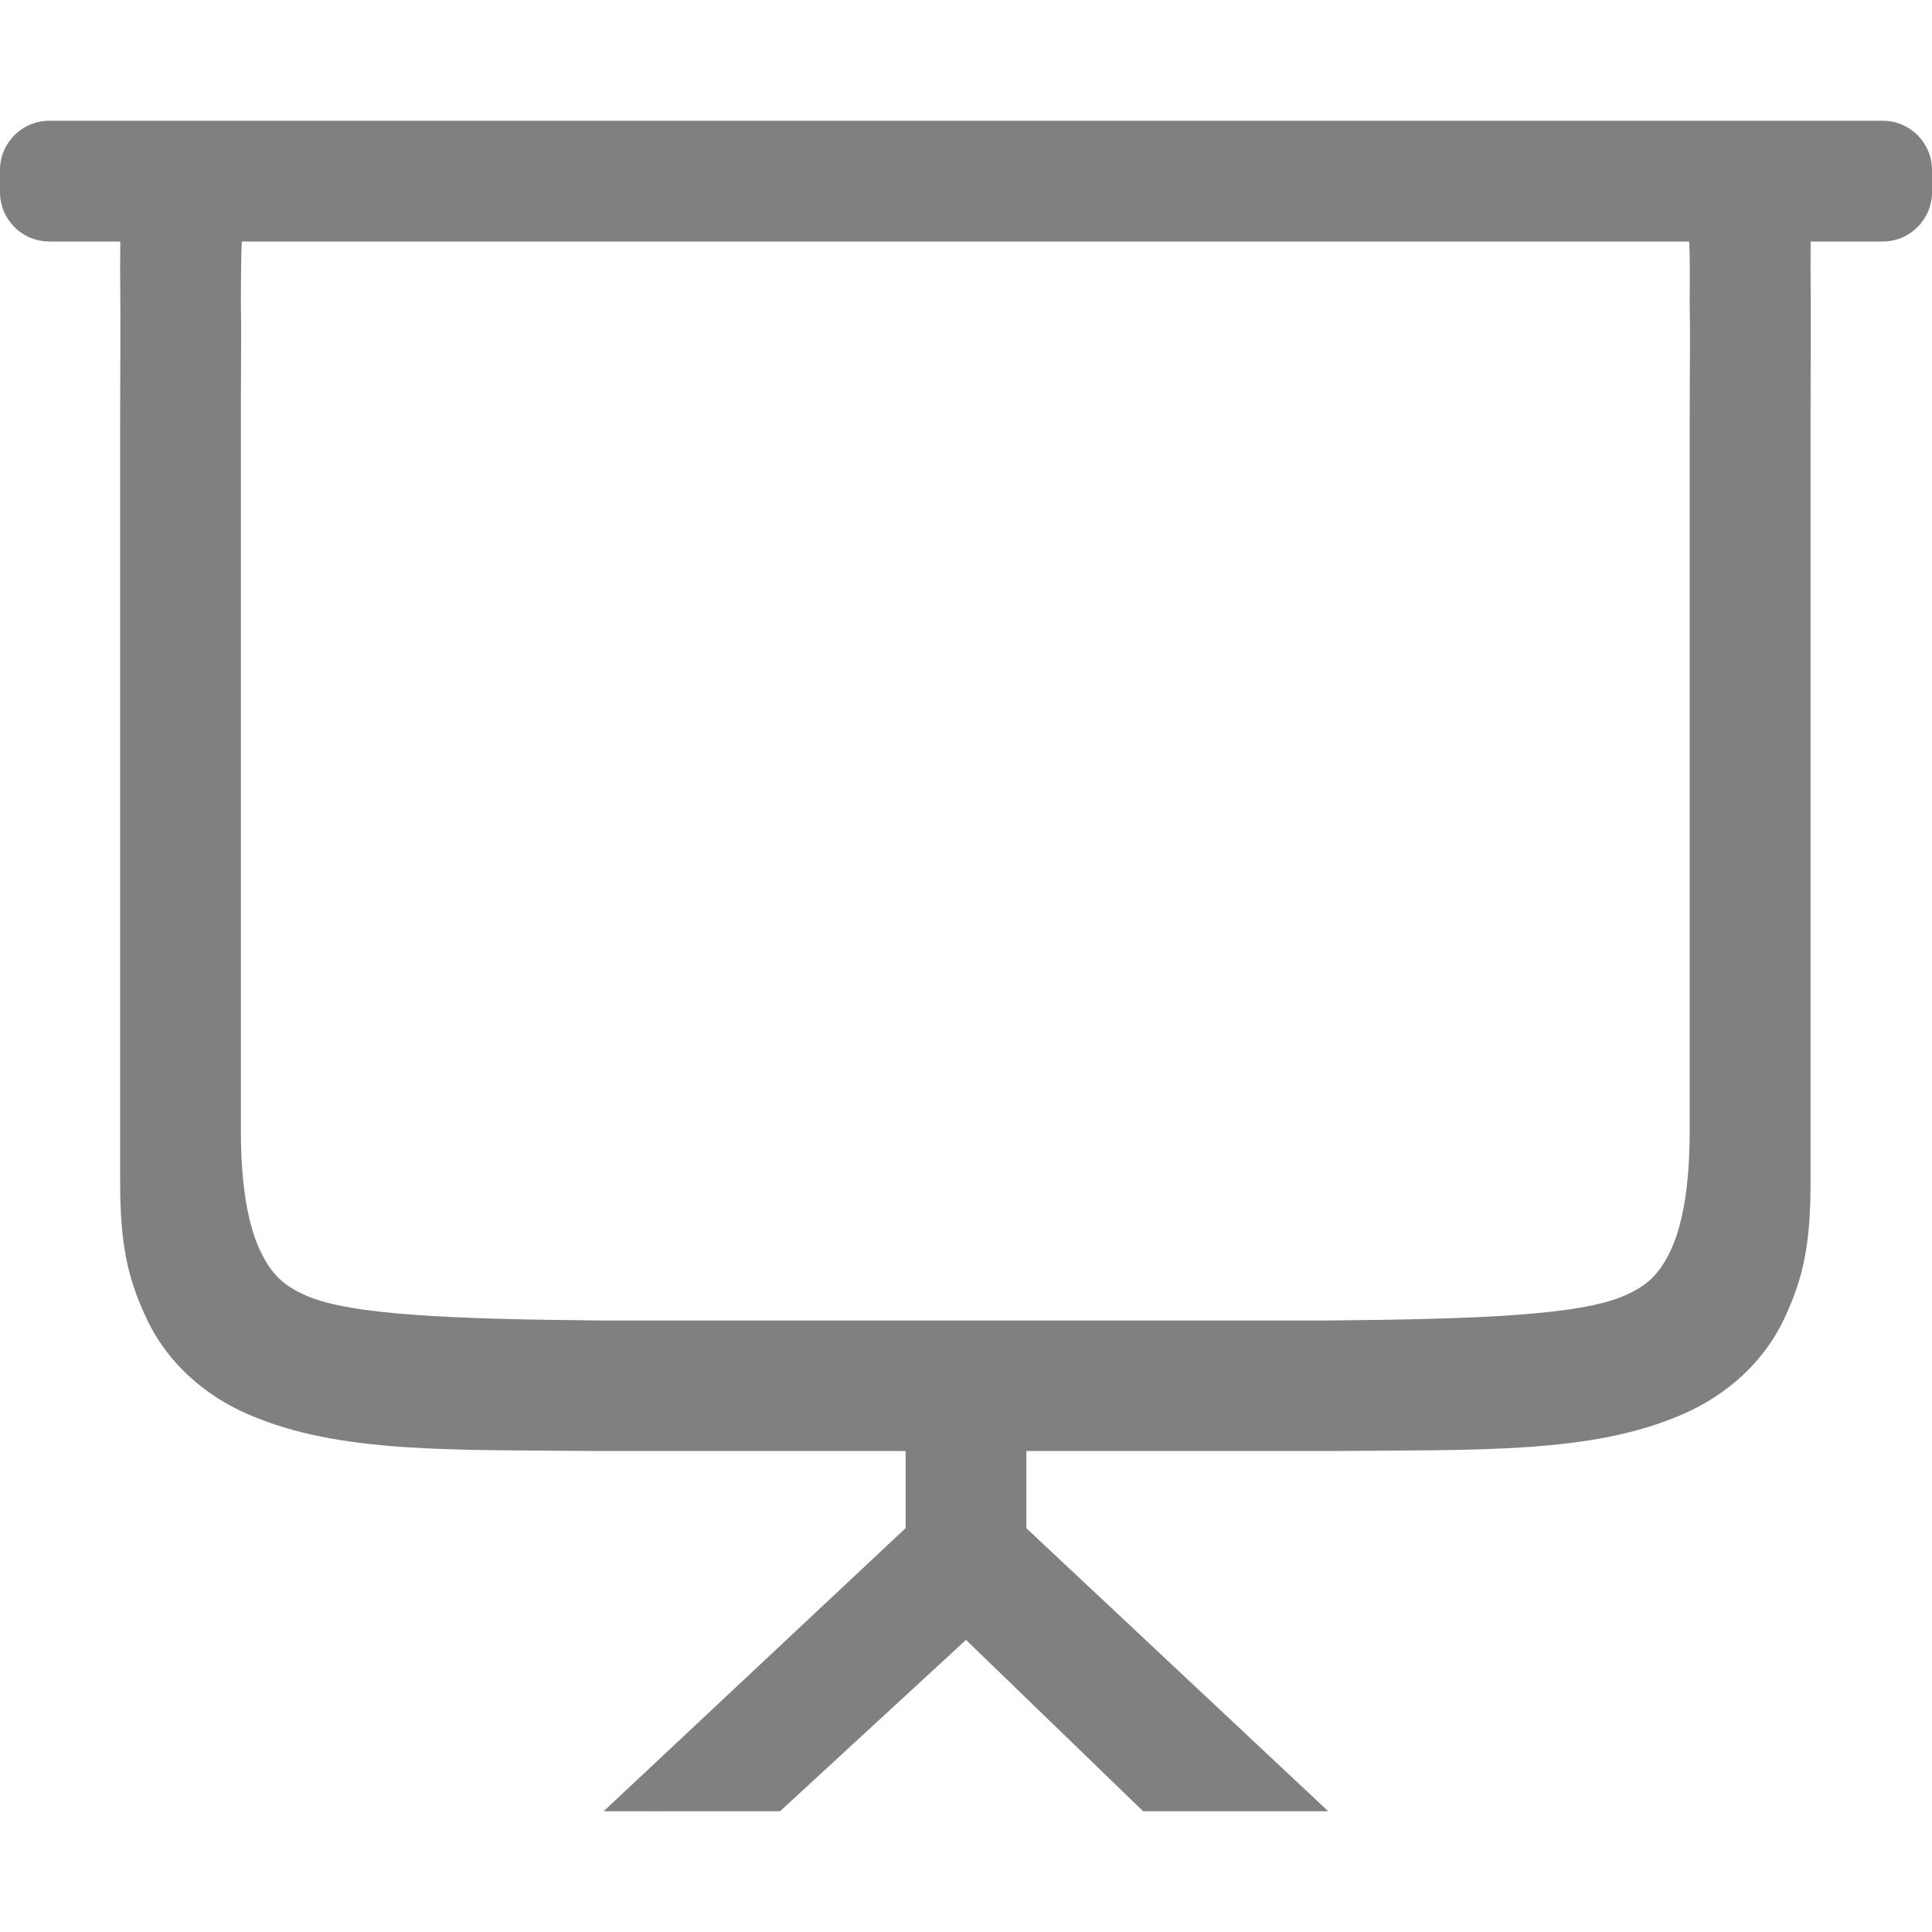
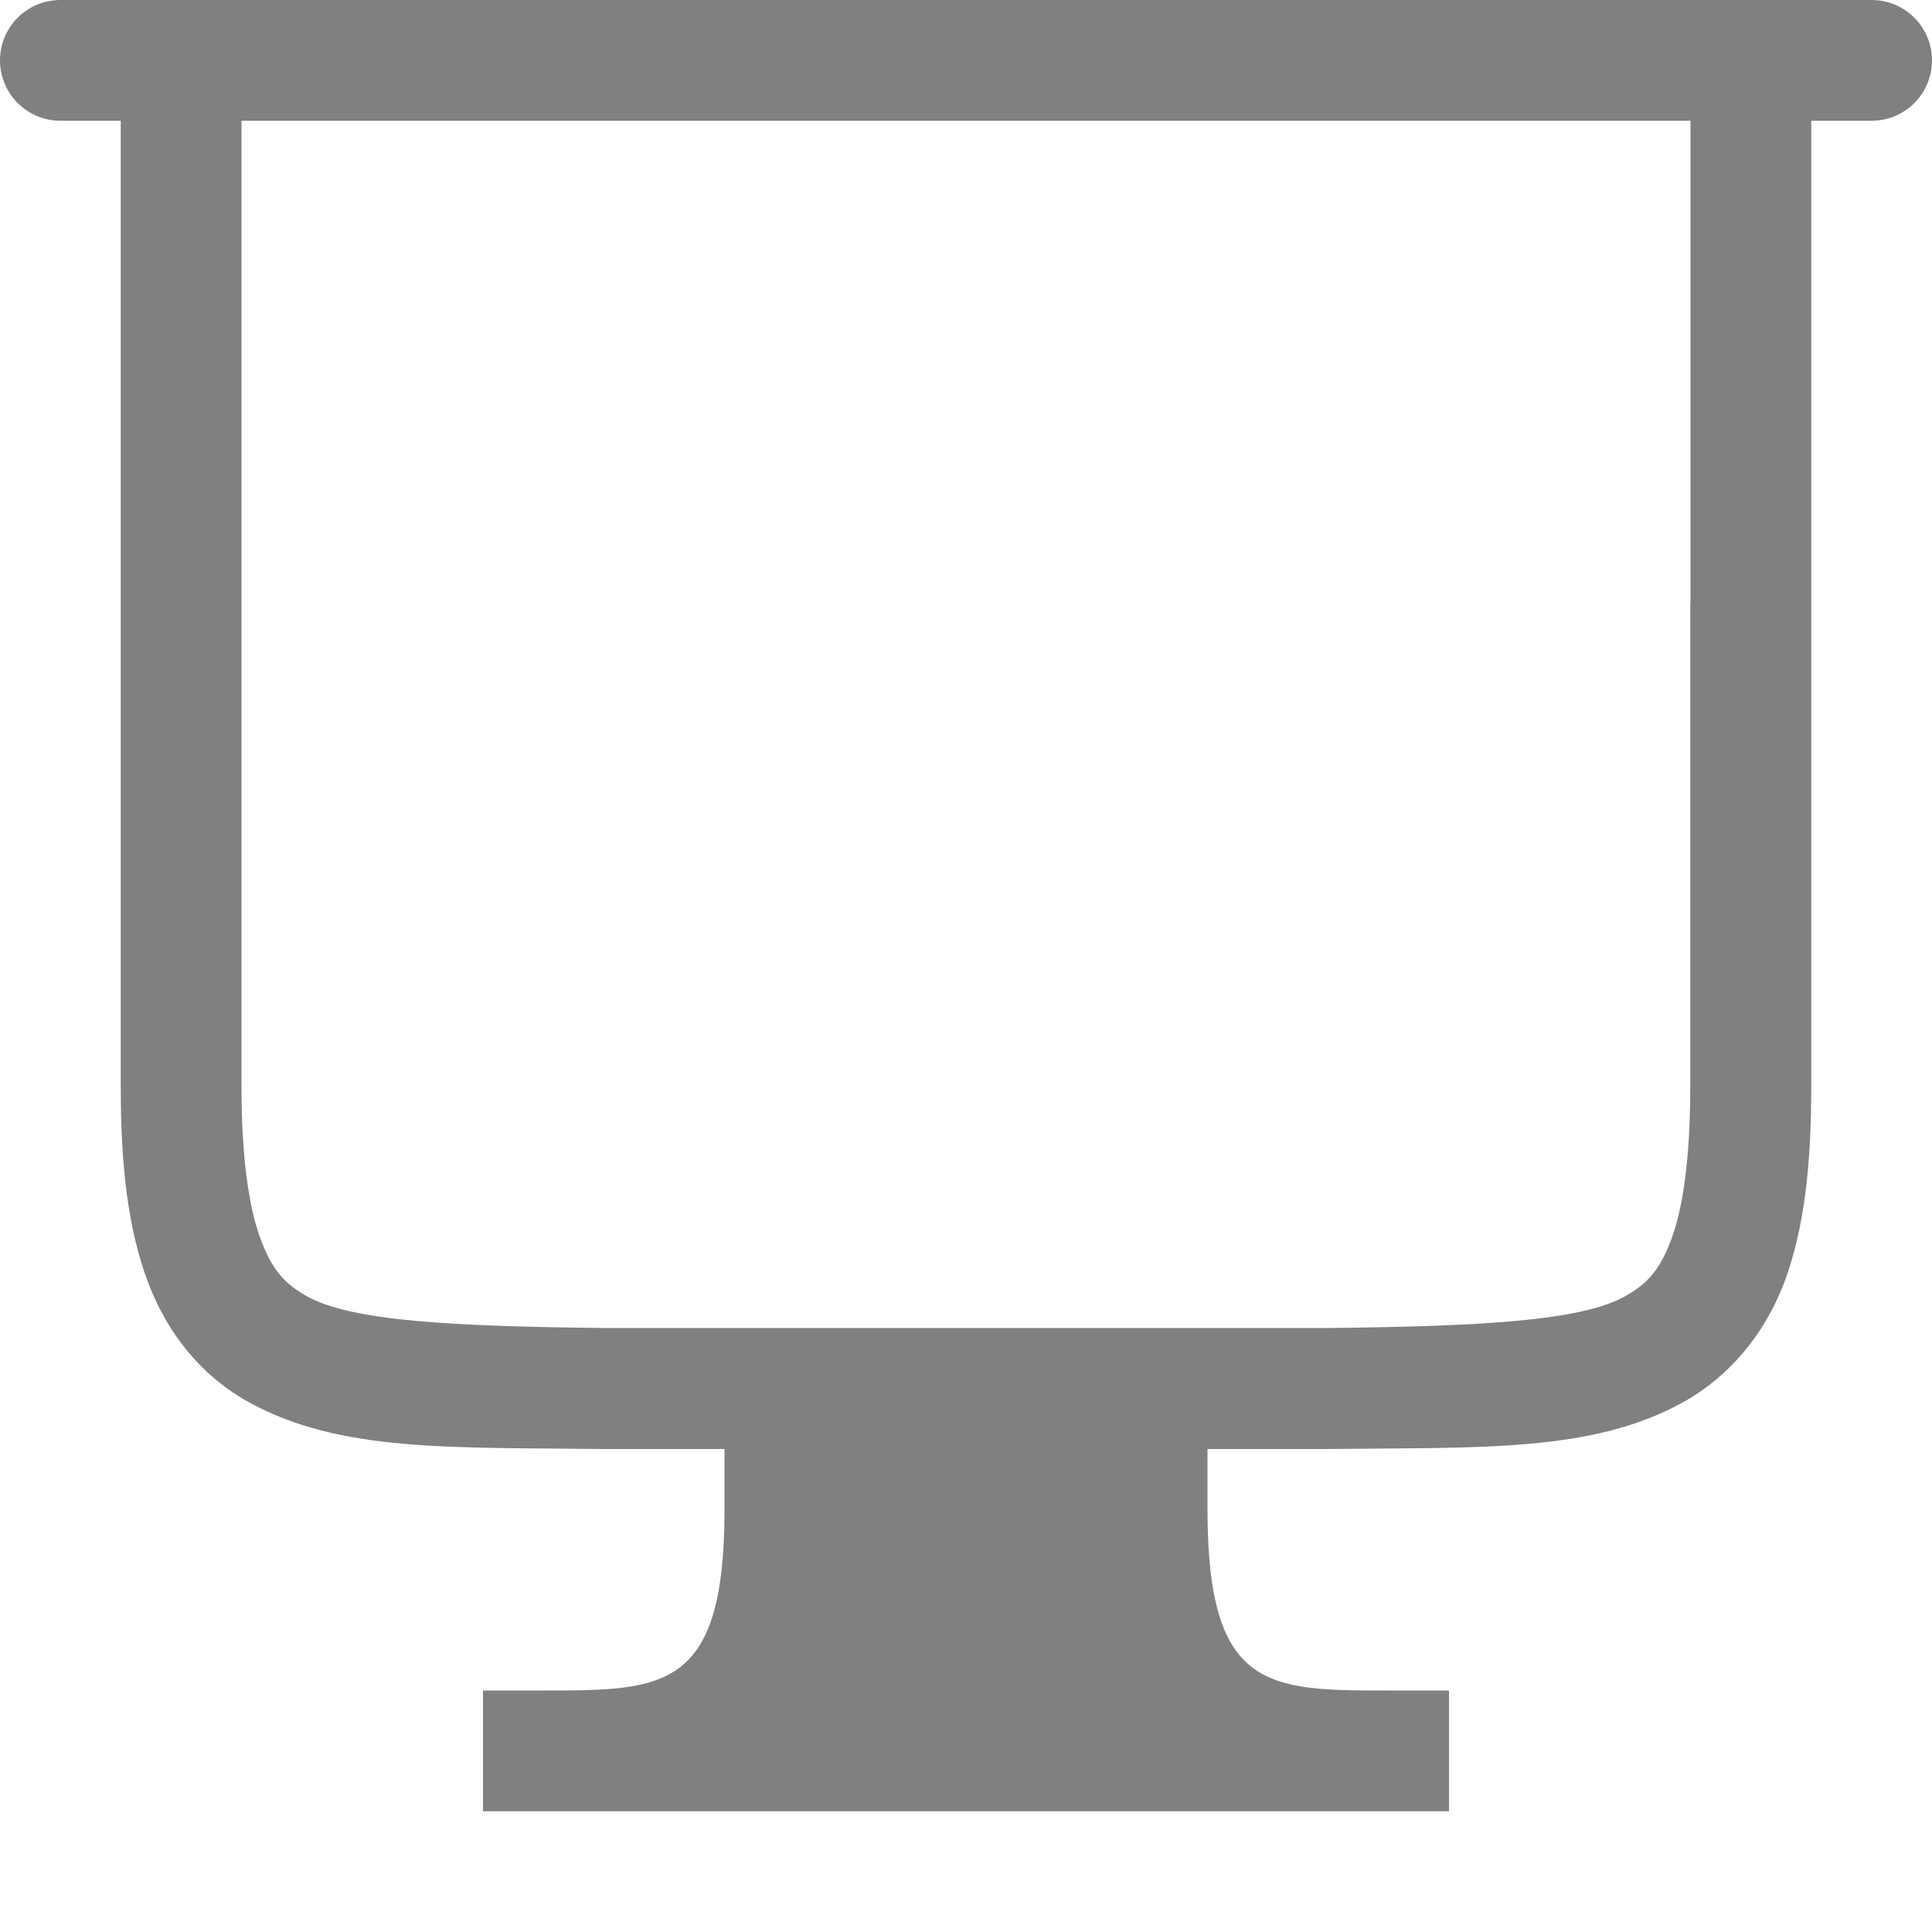
- <svg xmlns="http://www.w3.org/2000/svg" version="1.1" viewBox="0 0 16 16">
-   <g fill="#808080">
-     <rect x="7.5" y="11.52" width="1" height="1.227" stroke-width=".578" />
-     <path d="m5.52 15c-0.087 8.75e-4 -0.101 0-0.223 0h-0.298l2.801-2.626c0.114-0.101 0.285-0.101 0.399 0l2.801 2.626h-1.533l-1.467-1.419-1.54 1.419h-0.759z" color="#000000" color-rendering="auto" dominant-baseline="auto" image-rendering="auto" shape-rendering="auto" solid-color="#000000" stop-color="#000000" style="font-feature-settings:normal;font-variant-alternates:normal;font-variant-caps:normal;font-variant-east-asian:normal;font-variant-ligatures:normal;font-variant-numeric:normal;font-variant-position:normal;font-variation-settings:normal;inline-size:0;isolation:auto;mix-blend-mode:normal;shape-margin:0;shape-padding:0;text-decoration-color:#000000;text-decoration-line:none;text-decoration-style:solid;text-indent:0;text-orientation:mixed;text-transform:none;white-space:normal" />
-     <g transform="matrix(1.1667 0 0 1 -.17167 .14286)" color="#000000" font-family="sans-serif" font-weight="400" white-space="normal">
-       <path d="m4.423 1c-1.078 0.012-1.868-0.024-2.512 0.302-0.907-0.433-0.907-0.433-0.911 0.784 0.004 0.616 1e-7 0.754 0 1.27l-1.6e-6 6.286c-1.3e-7 0.516 0.051 0.801 0.192 1.146 0.141 0.345 0.396 0.621 0.719 0.783 0.645 0.326 1.434 0.291 2.512 0.303h5.153c1.078-0.012 1.867 0.024 2.512-0.303 0.323-0.163 0.579-0.438 0.72-0.783 0.141-0.345 0.191-0.63 0.191-1.146l1e-6 -6.286c0-0.517 0.004-0.781 0-1.27 0.004-1.218 0.004-1.218-0.911-0.784-0.645-0.326-1.434-0.291-2.512-0.302h-5.151zm0.009 0.786h5.139c1.08 0.011 1.719 0 2.103 0 0.472 0 0.472-0.443 0.467 0.577 0.005 0.34 0 0.529 0 0.995l-1e-6 5.865c0 0.465-0.053 0.79-0.137 0.994-0.083 0.204-0.173 0.292-0.33 0.372-0.314 0.159-1.024 0.193-2.103 0.204h-5.143c-1.08-0.011-1.79-0.046-2.103-0.204-0.157-0.08-0.247-0.168-0.33-0.372-0.084-0.204-0.138-0.529-0.138-0.994l1.5e-6 -5.865c1e-7 -0.466 0.004-0.769 0-0.995 0.004-1.098 0.004-0.577 0.467-0.577 0.394 0 1.025 0.011 2.109 0z" overflow="visible" stroke-width=".821" style="font-feature-settings:normal;font-variant-alternates:normal;font-variant-caps:normal;font-variant-ligatures:normal;font-variant-numeric:normal;font-variant-position:normal;isolation:auto;mix-blend-mode:normal;shape-padding:0;text-decoration-color:#000000;text-decoration-line:none;text-decoration-style:solid;text-indent:0;text-orientation:mixed;text-transform:none" />
-     </g>
-     <rect y="1" width="16" height="1" ry=".408" fill-rule="evenodd" />
-   </g>
+ <svg xmlns="http://www.w3.org/2000/svg" height="16" width="16">
+   <path style="line-height:normal;font-variant-ligatures:normal;font-variant-position:normal;font-variant-caps:normal;font-variant-numeric:normal;font-variant-alternates:normal;font-feature-settings:normal;text-indent:0;text-align:start;text-decoration-line:none;text-decoration-style:solid;text-decoration-color:#000;text-transform:none;text-orientation:mixed;shape-padding:0;isolation:auto;mix-blend-mode:normal;fill:gray;fill-opacity:1;marker:none" d="M.5 0a.499.499 0 1 0 0 1H1v8c0 .657.06 1.178.225 1.617.164.44.46.79.837.996.752.415 1.674.372 2.932.387H6v.5C6 14 5.5 14 4.5 14H4v1h8v-1h-.5c-1 0-1.5 0-1.5-1.5V12h1.006c1.258-.015 2.179.03 2.932-.387.376-.208.674-.557.84-.996.163-.439.222-.96.222-1.617V1h.5a.499.499 0 1 0 0-1H1ZM2 1h12v4h-.002v4c0 .592-.06 1.006-.158 1.266-.097.26-.204.37-.387.472-.366.202-1.194.246-2.453.26H5c-1.26-.014-2.087-.058-2.453-.26-.183-.102-.29-.212-.387-.472C2.062 10.006 2 9.592 2 9V3Z" />
</svg>
